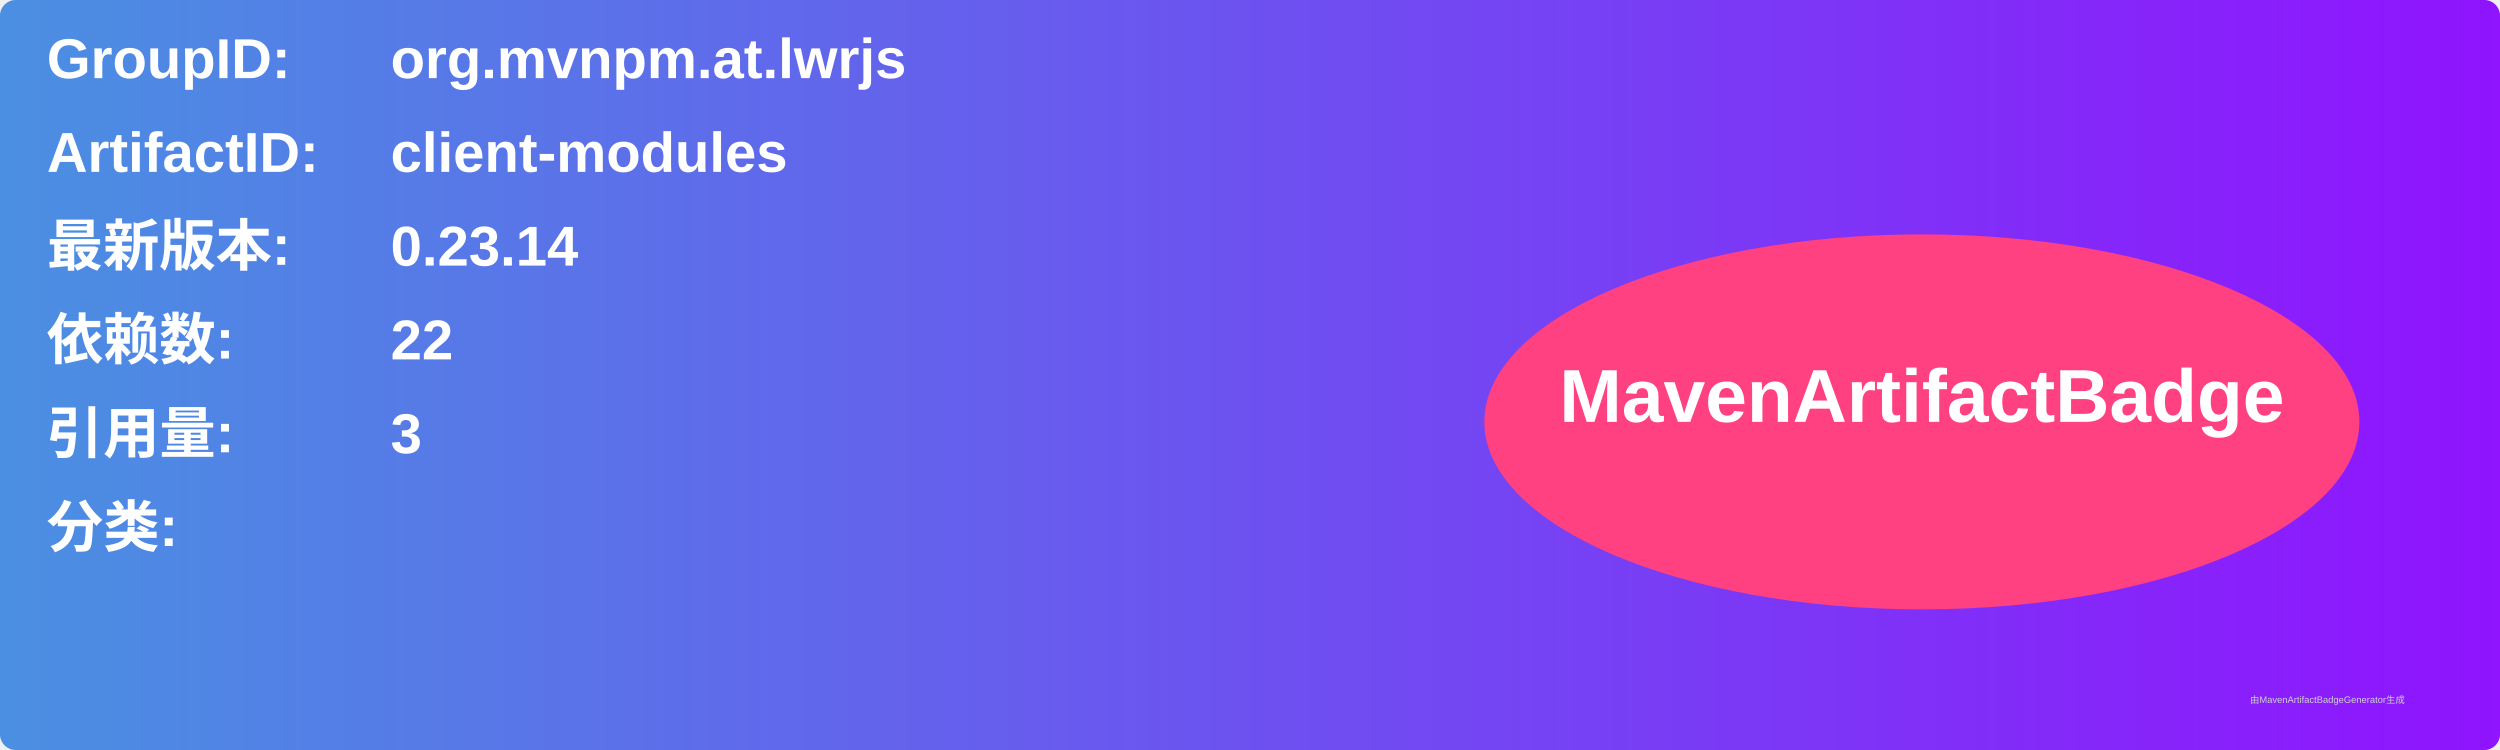
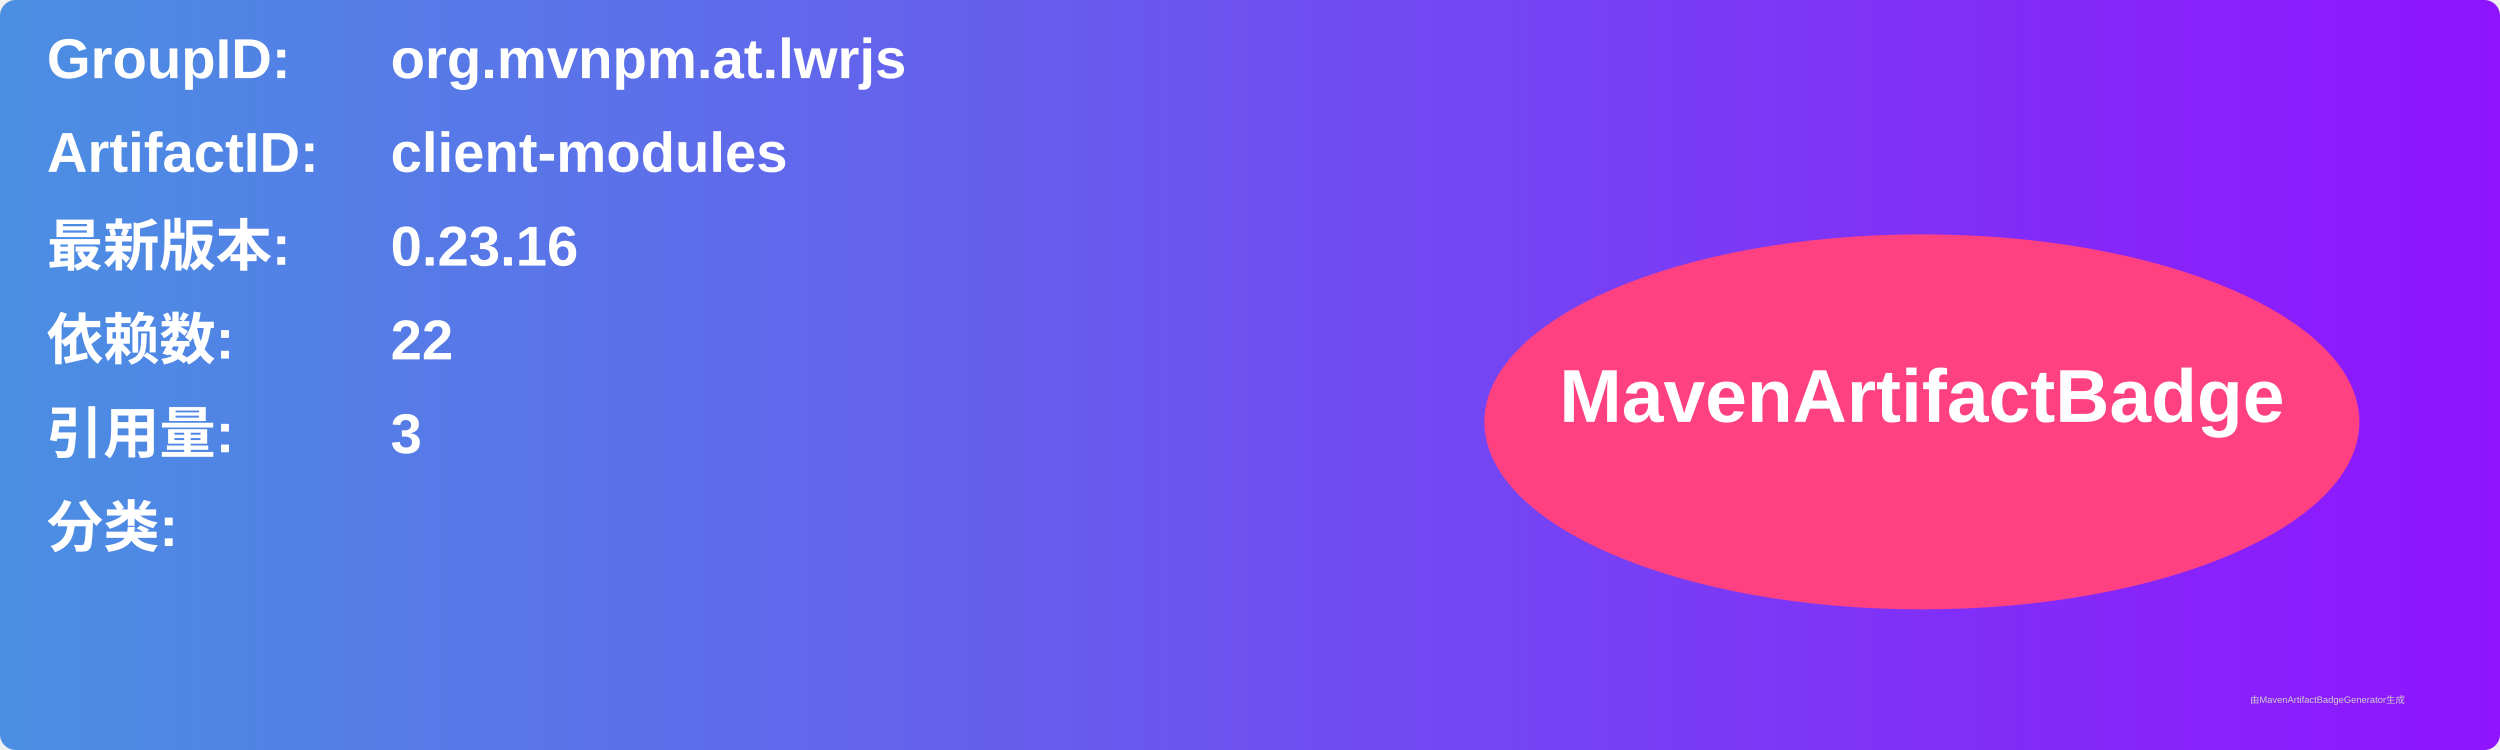
<svg xmlns="http://www.w3.org/2000/svg" width="800" height="240" viewBox="0 0 800 240">
  <linearGradient id="grad" x1="0%" y1="0%" x2="100%" y2="0%">
    <stop offset="0%" stop-color="#4a90e2" />
    <stop offset="100%" stop-color="#9013fe" />
  </linearGradient>
  <rect width="100%" height="100%" rx="5" ry="5" fill="url(#grad)" />
  <g transform="translate(15, 15)">
    <text x="0" y="10" font-family="Arial" font-size="18" fill="white" font-weight="bold" width="260">GroupID:</text>
    <text x="110" y="10" font-family="Arial" font-size="18" fill="white" font-weight="bold" width="460">org.mvnpm.at.lwrjs</text>
    <text x="0" y="40" font-family="Arial" font-size="18" fill="white" font-weight="bold" width="260">ArtifactID:</text>
    <text x="110" y="40" font-family="Arial" font-size="18" fill="white" font-weight="bold" width="460">client-modules</text>
    <text x="0" y="70" font-family="Arial" font-size="18" fill="white" font-weight="bold">最新版本:</text>
    <text x="110" y="70" font-family="Arial" font-size="18" fill="white" font-weight="bold">
-       <tspan font-weight="bold">0.23.14</tspan>
+       <tspan font-weight="bold">0.23.16</tspan>
    </text>
    <text x="0" y="100" font-family="Arial" font-size="18" fill="white" font-weight="bold">依赖数: </text>
    <text x="110" y="100" font-family="Arial" font-size="18" fill="white">
      <tspan font-weight="bold">22</tspan>
    </text>
    <text x="0" y="130" font-family="Arial" font-size="18" fill="white" font-weight="bold">引用量: </text>
    <text x="110" y="130" font-family="Arial" font-size="18" fill="white">
      <tspan font-weight="bold">3</tspan>
    </text>
    <text x="0" y="160" font-family="Arial" font-size="18" fill="white" font-weight="bold">分类:</text>
    <text x="10" y="190" font-family="Arial" font-size="10" fill="white">
      <tspan font-weight="bold" />
    </text>
    <ellipse cx="600" cy="120" rx="140" ry="60" fill="#ff4081" />
    <text x="600" y="120" text-anchor="middle" font-family="Arial" font-size="24" fill="white" font-weight="bold">MavenArtifactBadge</text>
  </g>
  <text x="720" y="225" font-family="Arial" font-size="3" fill="#d0d0d0">由MavenArtifactBadgeGenerator生成</text>
</svg>
